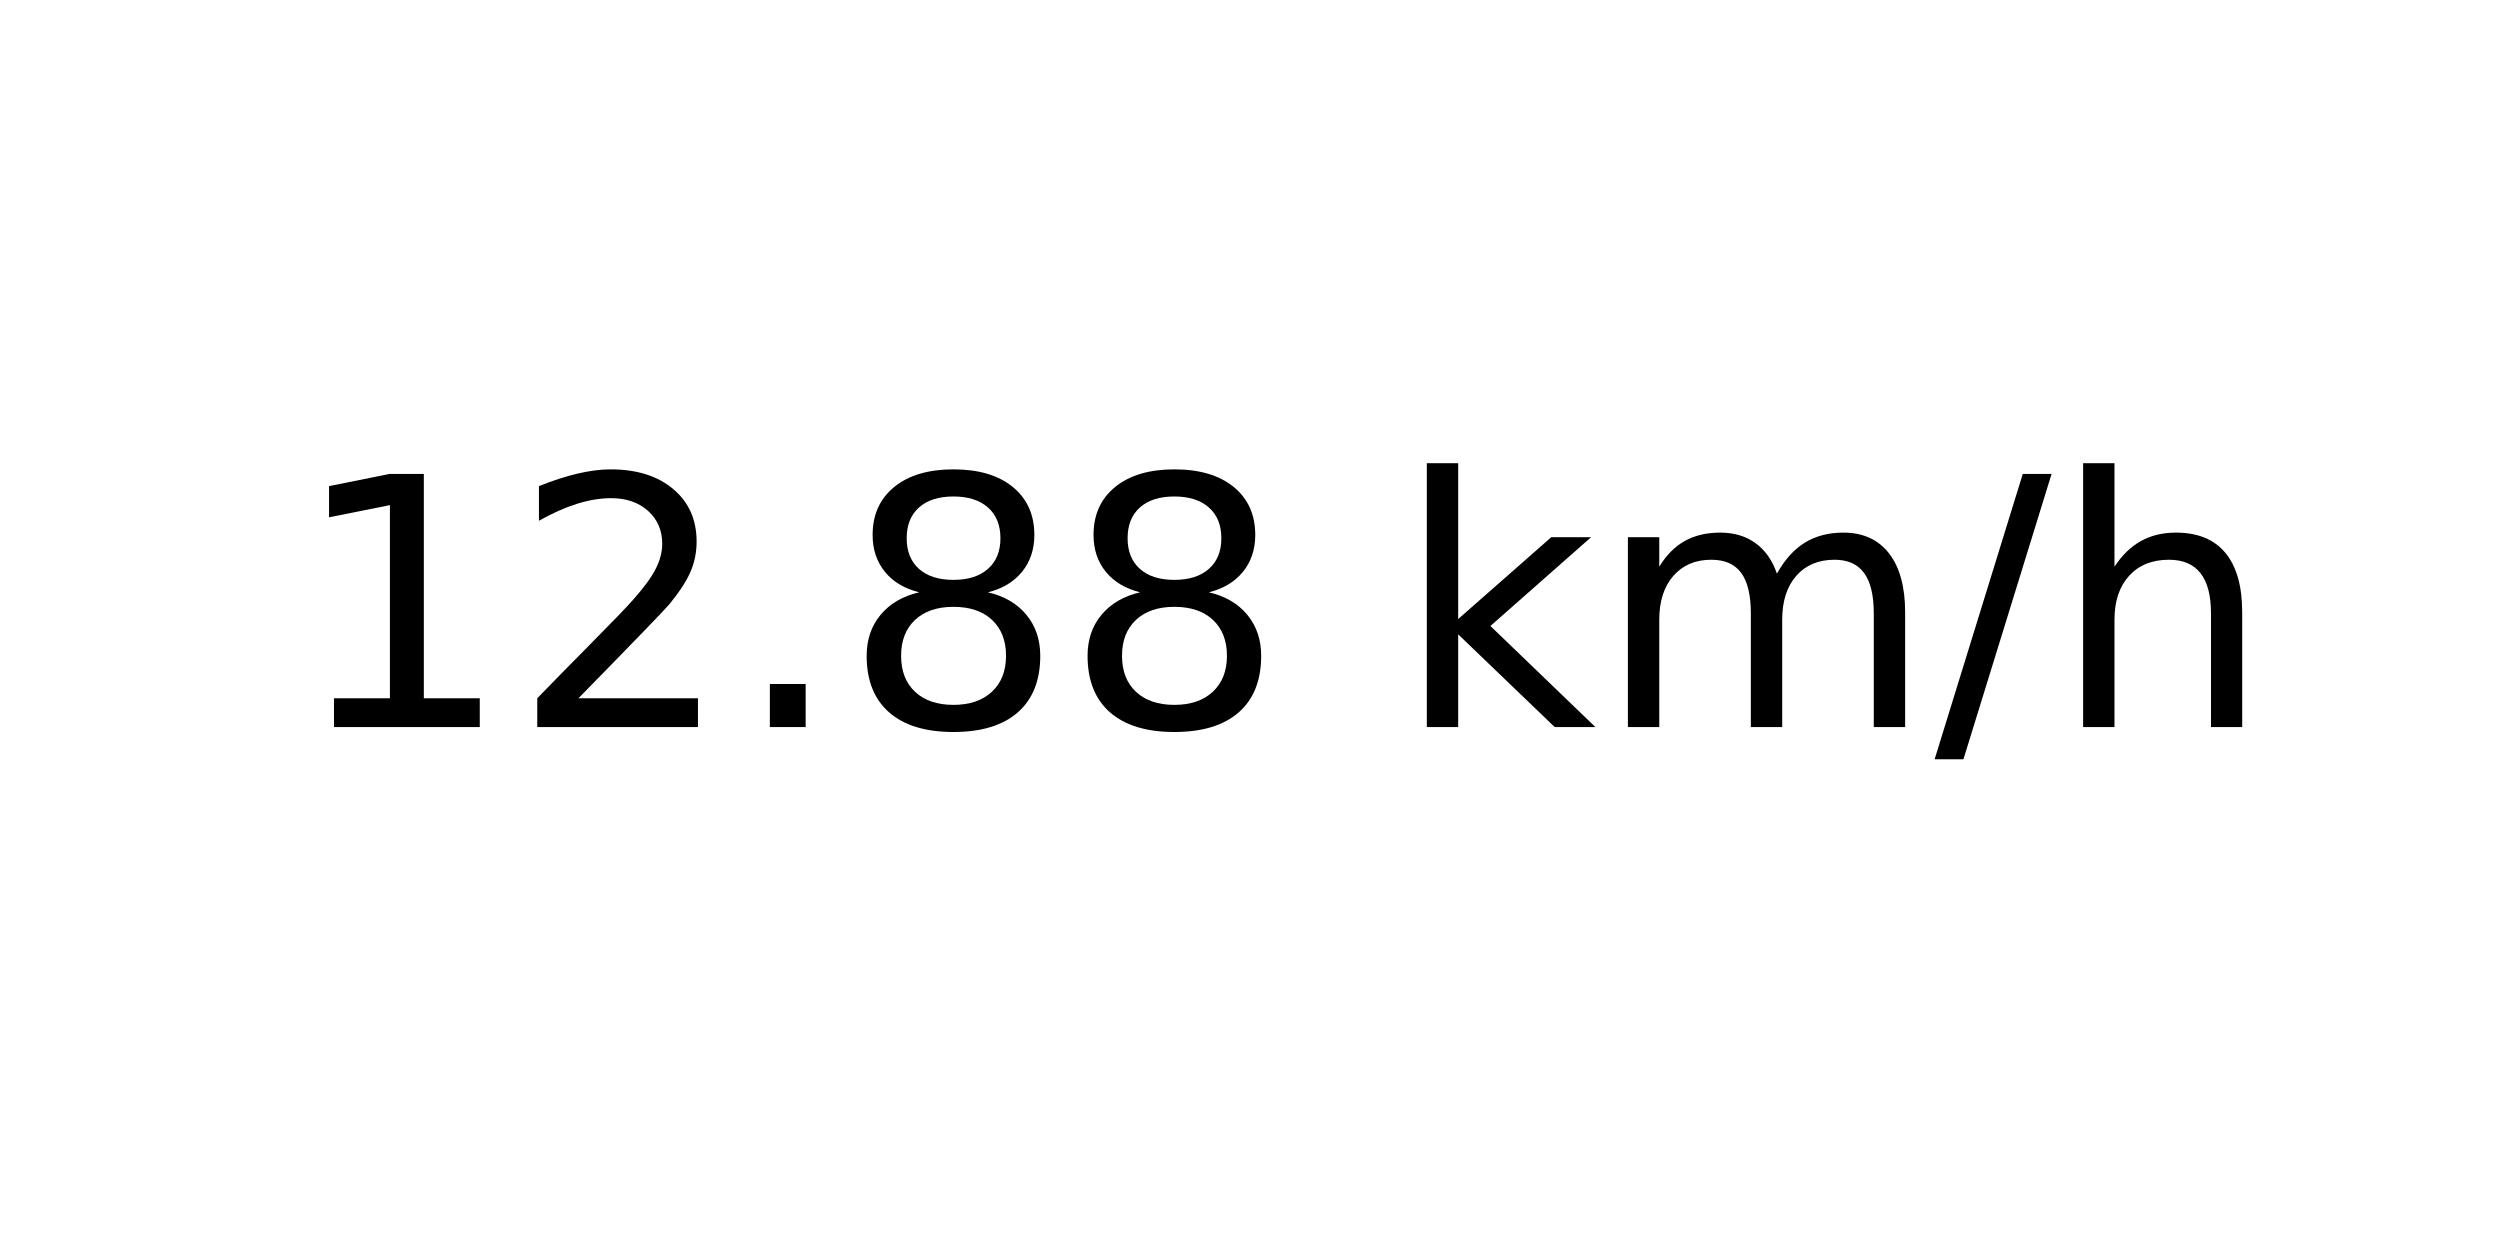
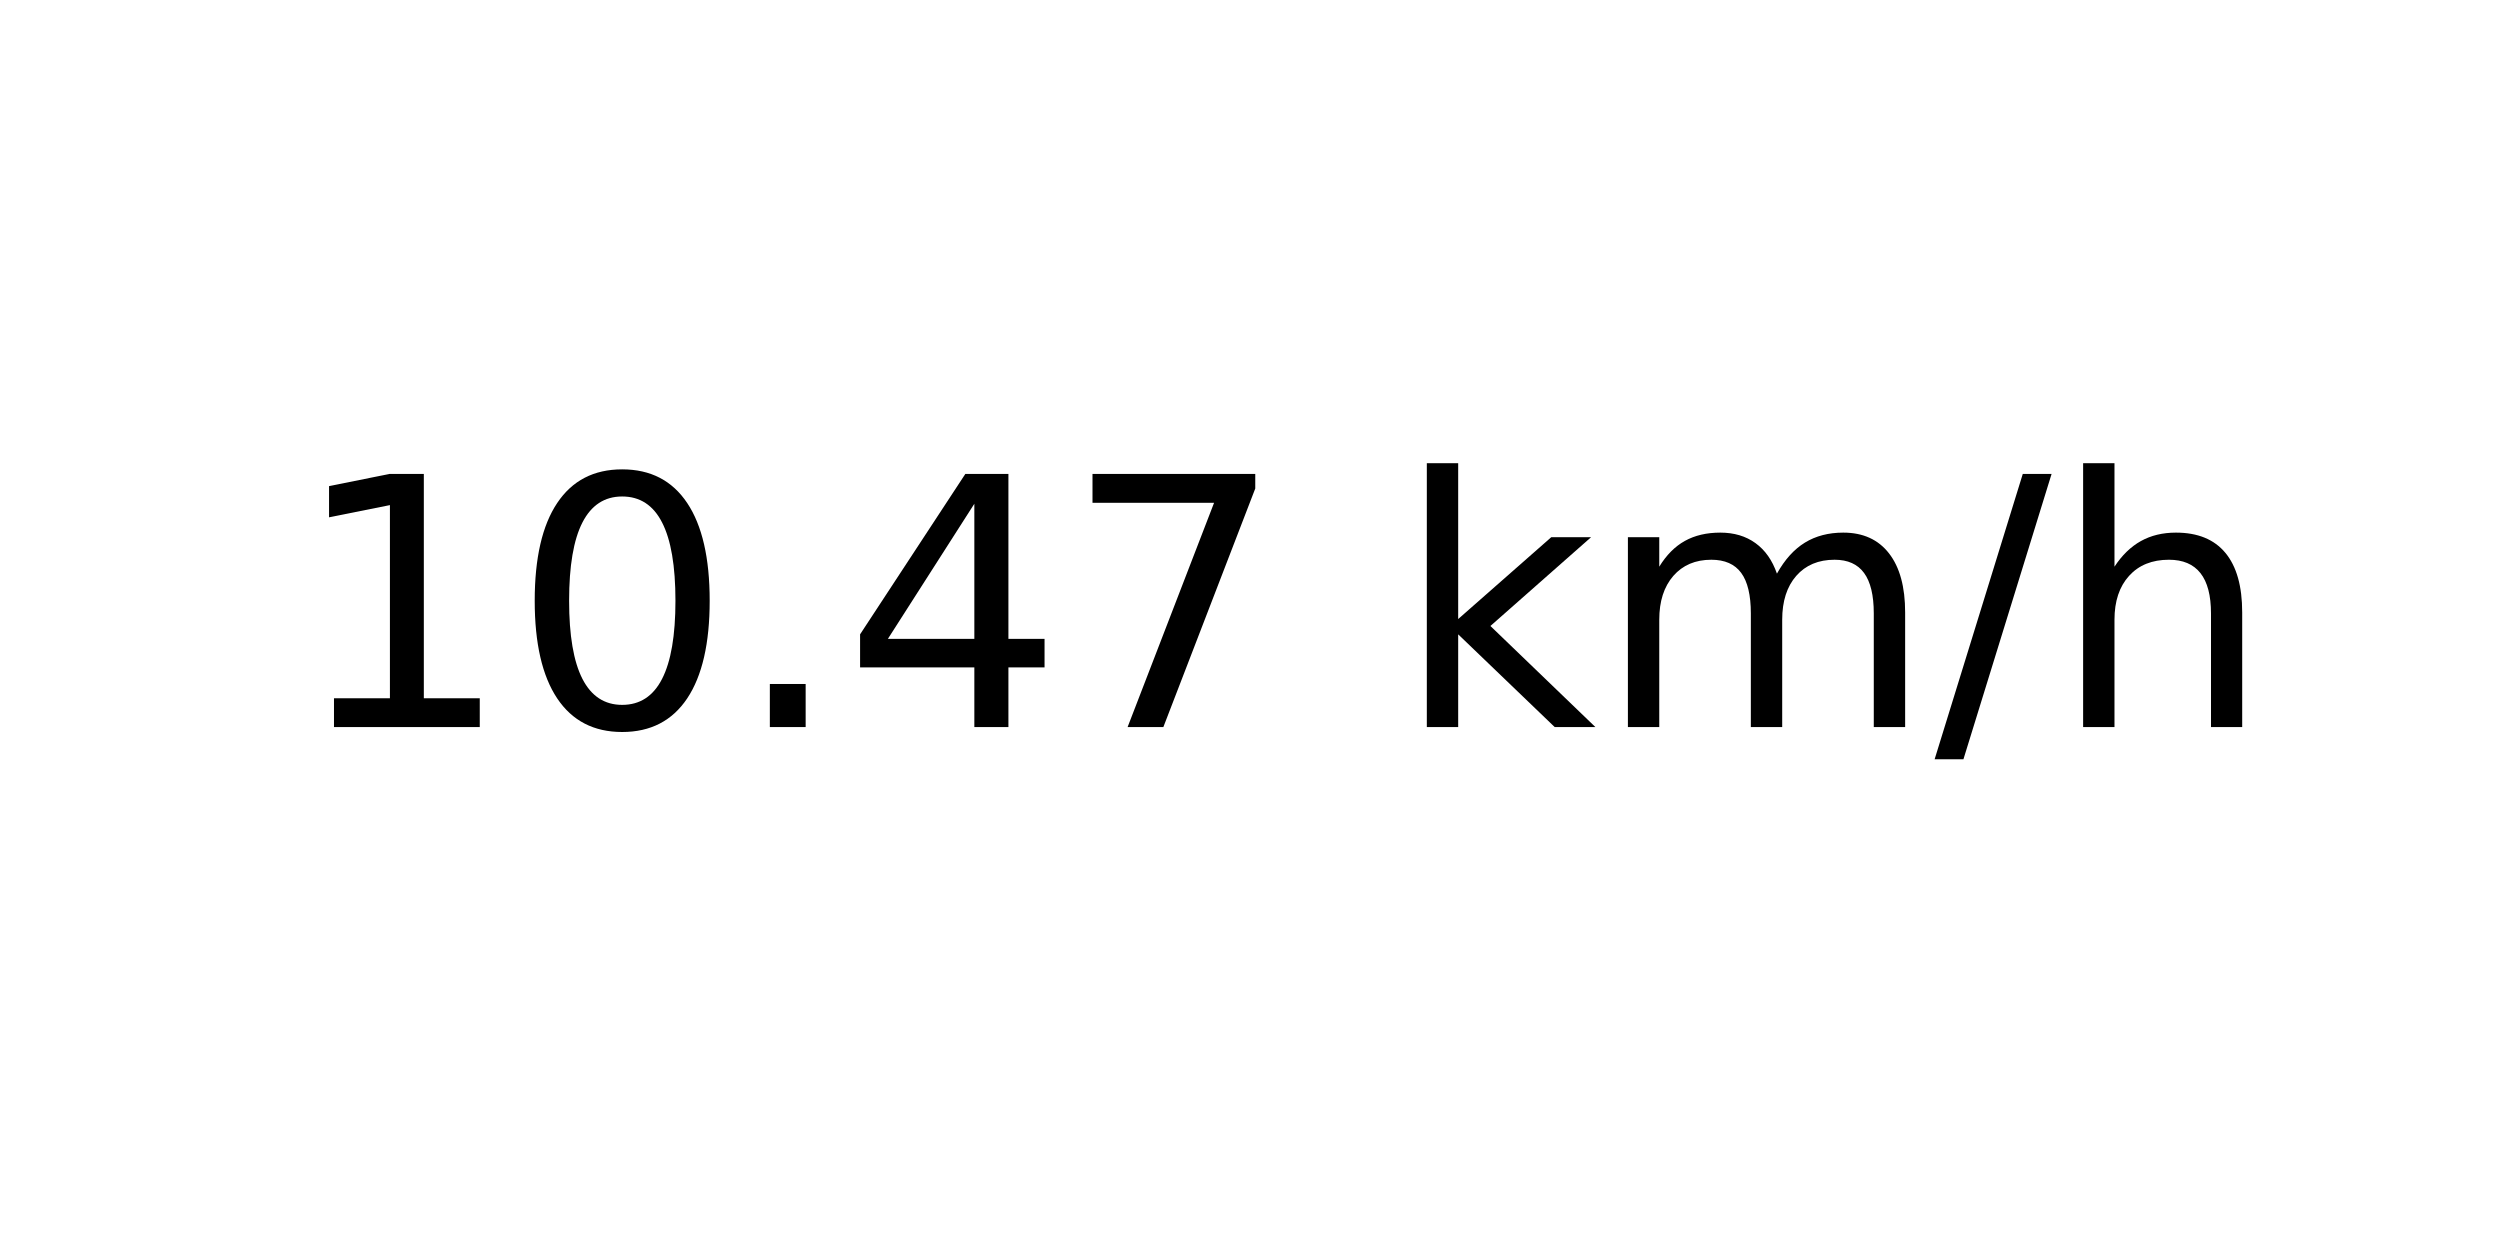
<svg xmlns="http://www.w3.org/2000/svg" xmlns:xlink="http://www.w3.org/1999/xlink" width="72pt" height="36pt" viewBox="0 0 72 36" version="1.1">
  <defs>
    <style type="text/css">*{stroke-linejoin: round; stroke-linecap: butt}</style>
  </defs>
  <g id="figure_1">
    <g id="axes_1">
      <g id="text_1">
        <g transform="translate(8.378125 20.93937) scale(0.1 -0.1)">
          <defs>
            <path id="DejaVuSans-31" d="M 794 531  L 1825 531  L 1825 4091  L 703 3866  L 703 4441  L 1819 4666  L 2450 4666  L 2450 531  L 3481 531  L 3481 0  L 794 0  L 794 531  z " transform="scale(0.015625)" />
-             <path id="DejaVuSans-32" d="M 1228 531  L 3431 531  L 3431 0  L 469 0  L 469 531  Q 828 903 1448 1529  Q 2069 2156 2228 2338  Q 2531 2678 2651 2914  Q 2772 3150 2772 3378  Q 2772 3750 2511 3984  Q 2250 4219 1831 4219  Q 1534 4219 1204 4116  Q 875 4013 500 3803  L 500 4441  Q 881 4594 1212 4672  Q 1544 4750 1819 4750  Q 2544 4750 2975 4387  Q 3406 4025 3406 3419  Q 3406 3131 3298 2873  Q 3191 2616 2906 2266  Q 2828 2175 2409 1742  Q 1991 1309 1228 531  z " transform="scale(0.015625)" />
+             <path id="DejaVuSans-30" d="M 2034 4250  Q 1547 4250 1301 3770  Q 1056 3291 1056 2328  Q 1056 1369 1301 889  Q 1547 409 2034 409  Q 2525 409 2770 889  Q 3016 1369 3016 2328  Q 3016 3291 2770 3770  Q 2525 4250 2034 4250  z M 2034 4750  Q 2819 4750 3233 4129  Q 3647 3509 3647 2328  Q 3647 1150 3233 529  Q 2819 -91 2034 -91  Q 1250 -91 836 529  Q 422 1150 422 2328  Q 422 3509 836 4129  Q 1250 4750 2034 4750  z " transform="scale(0.015625)" />
            <path id="DejaVuSans-2e" d="M 684 794  L 1344 794  L 1344 0  L 684 0  L 684 794  z " transform="scale(0.015625)" />
-             <path id="DejaVuSans-38" d="M 2034 2216  Q 1584 2216 1326 1975  Q 1069 1734 1069 1313  Q 1069 891 1326 650  Q 1584 409 2034 409  Q 2484 409 2743 651  Q 3003 894 3003 1313  Q 3003 1734 2745 1975  Q 2488 2216 2034 2216  z M 1403 2484  Q 997 2584 770 2862  Q 544 3141 544 3541  Q 544 4100 942 4425  Q 1341 4750 2034 4750  Q 2731 4750 3128 4425  Q 3525 4100 3525 3541  Q 3525 3141 3298 2862  Q 3072 2584 2669 2484  Q 3125 2378 3379 2068  Q 3634 1759 3634 1313  Q 3634 634 3220 271  Q 2806 -91 2034 -91  Q 1263 -91 848 271  Q 434 634 434 1313  Q 434 1759 690 2068  Q 947 2378 1403 2484  z M 1172 3481  Q 1172 3119 1398 2916  Q 1625 2713 2034 2713  Q 2441 2713 2670 2916  Q 2900 3119 2900 3481  Q 2900 3844 2670 4047  Q 2441 4250 2034 4250  Q 1625 4250 1398 4047  Q 1172 3844 1172 3481  z " transform="scale(0.015625)" />
+             <path id="DejaVuSans-34" d="M 2419 4116  L 825 1625  L 2419 1625  L 2419 4116  z M 2253 4666  L 3047 4666  L 3047 1625  L 3713 1625  L 3713 1100  L 3047 1100  L 3047 0  L 2419 0  L 2419 1100  L 313 1100  L 313 1709  L 2253 4666  z " transform="scale(0.015625)" />
+             <path id="DejaVuSans-37" d="M 525 4666  L 3525 4666  L 3525 4397  L 1831 0  L 1172 0  L 2766 4134  L 525 4134  L 525 4666  z " transform="scale(0.015625)" />
            <path id="DejaVuSans-20" transform="scale(0.015625)" />
            <path id="DejaVuSans-6b" d="M 581 4863  L 1159 4863  L 1159 1991  L 2875 3500  L 3609 3500  L 1753 1863  L 3688 0  L 2938 0  L 1159 1709  L 1159 0  L 581 0  L 581 4863  z " transform="scale(0.015625)" />
            <path id="DejaVuSans-6d" d="M 3328 2828  Q 3544 3216 3844 3400  Q 4144 3584 4550 3584  Q 5097 3584 5394 3201  Q 5691 2819 5691 2113  L 5691 0  L 5113 0  L 5113 2094  Q 5113 2597 4934 2840  Q 4756 3084 4391 3084  Q 3944 3084 3684 2787  Q 3425 2491 3425 1978  L 3425 0  L 2847 0  L 2847 2094  Q 2847 2600 2669 2842  Q 2491 3084 2119 3084  Q 1678 3084 1418 2786  Q 1159 2488 1159 1978  L 1159 0  L 581 0  L 581 3500  L 1159 3500  L 1159 2956  Q 1356 3278 1631 3431  Q 1906 3584 2284 3584  Q 2666 3584 2933 3390  Q 3200 3197 3328 2828  z " transform="scale(0.015625)" />
            <path id="DejaVuSans-2f" d="M 1625 4666  L 2156 4666  L 531 -594  L 0 -594  L 1625 4666  z " transform="scale(0.015625)" />
            <path id="DejaVuSans-68" d="M 3513 2113  L 3513 0  L 2938 0  L 2938 2094  Q 2938 2591 2744 2837  Q 2550 3084 2163 3084  Q 1697 3084 1428 2787  Q 1159 2491 1159 1978  L 1159 0  L 581 0  L 581 4863  L 1159 4863  L 1159 2956  Q 1366 3272 1645 3428  Q 1925 3584 2291 3584  Q 2894 3584 3203 3211  Q 3513 2838 3513 2113  z " transform="scale(0.015625)" />
          </defs>
          <use xlink:href="#DejaVuSans-31" />
-           <use xlink:href="#DejaVuSans-32" x="63.623" />
+           <use xlink:href="#DejaVuSans-30" x="63.623" />
          <use xlink:href="#DejaVuSans-2e" x="127.246" />
-           <use xlink:href="#DejaVuSans-38" x="159.033" />
-           <use xlink:href="#DejaVuSans-38" x="222.656" />
+           <use xlink:href="#DejaVuSans-34" x="159.033" />
+           <use xlink:href="#DejaVuSans-37" x="222.656" />
          <use xlink:href="#DejaVuSans-20" x="286.279" />
          <use xlink:href="#DejaVuSans-6b" x="318.066" />
          <use xlink:href="#DejaVuSans-6d" x="375.977" />
          <use xlink:href="#DejaVuSans-2f" x="473.389" />
          <use xlink:href="#DejaVuSans-68" x="507.08" />
        </g>
      </g>
    </g>
  </g>
</svg>
